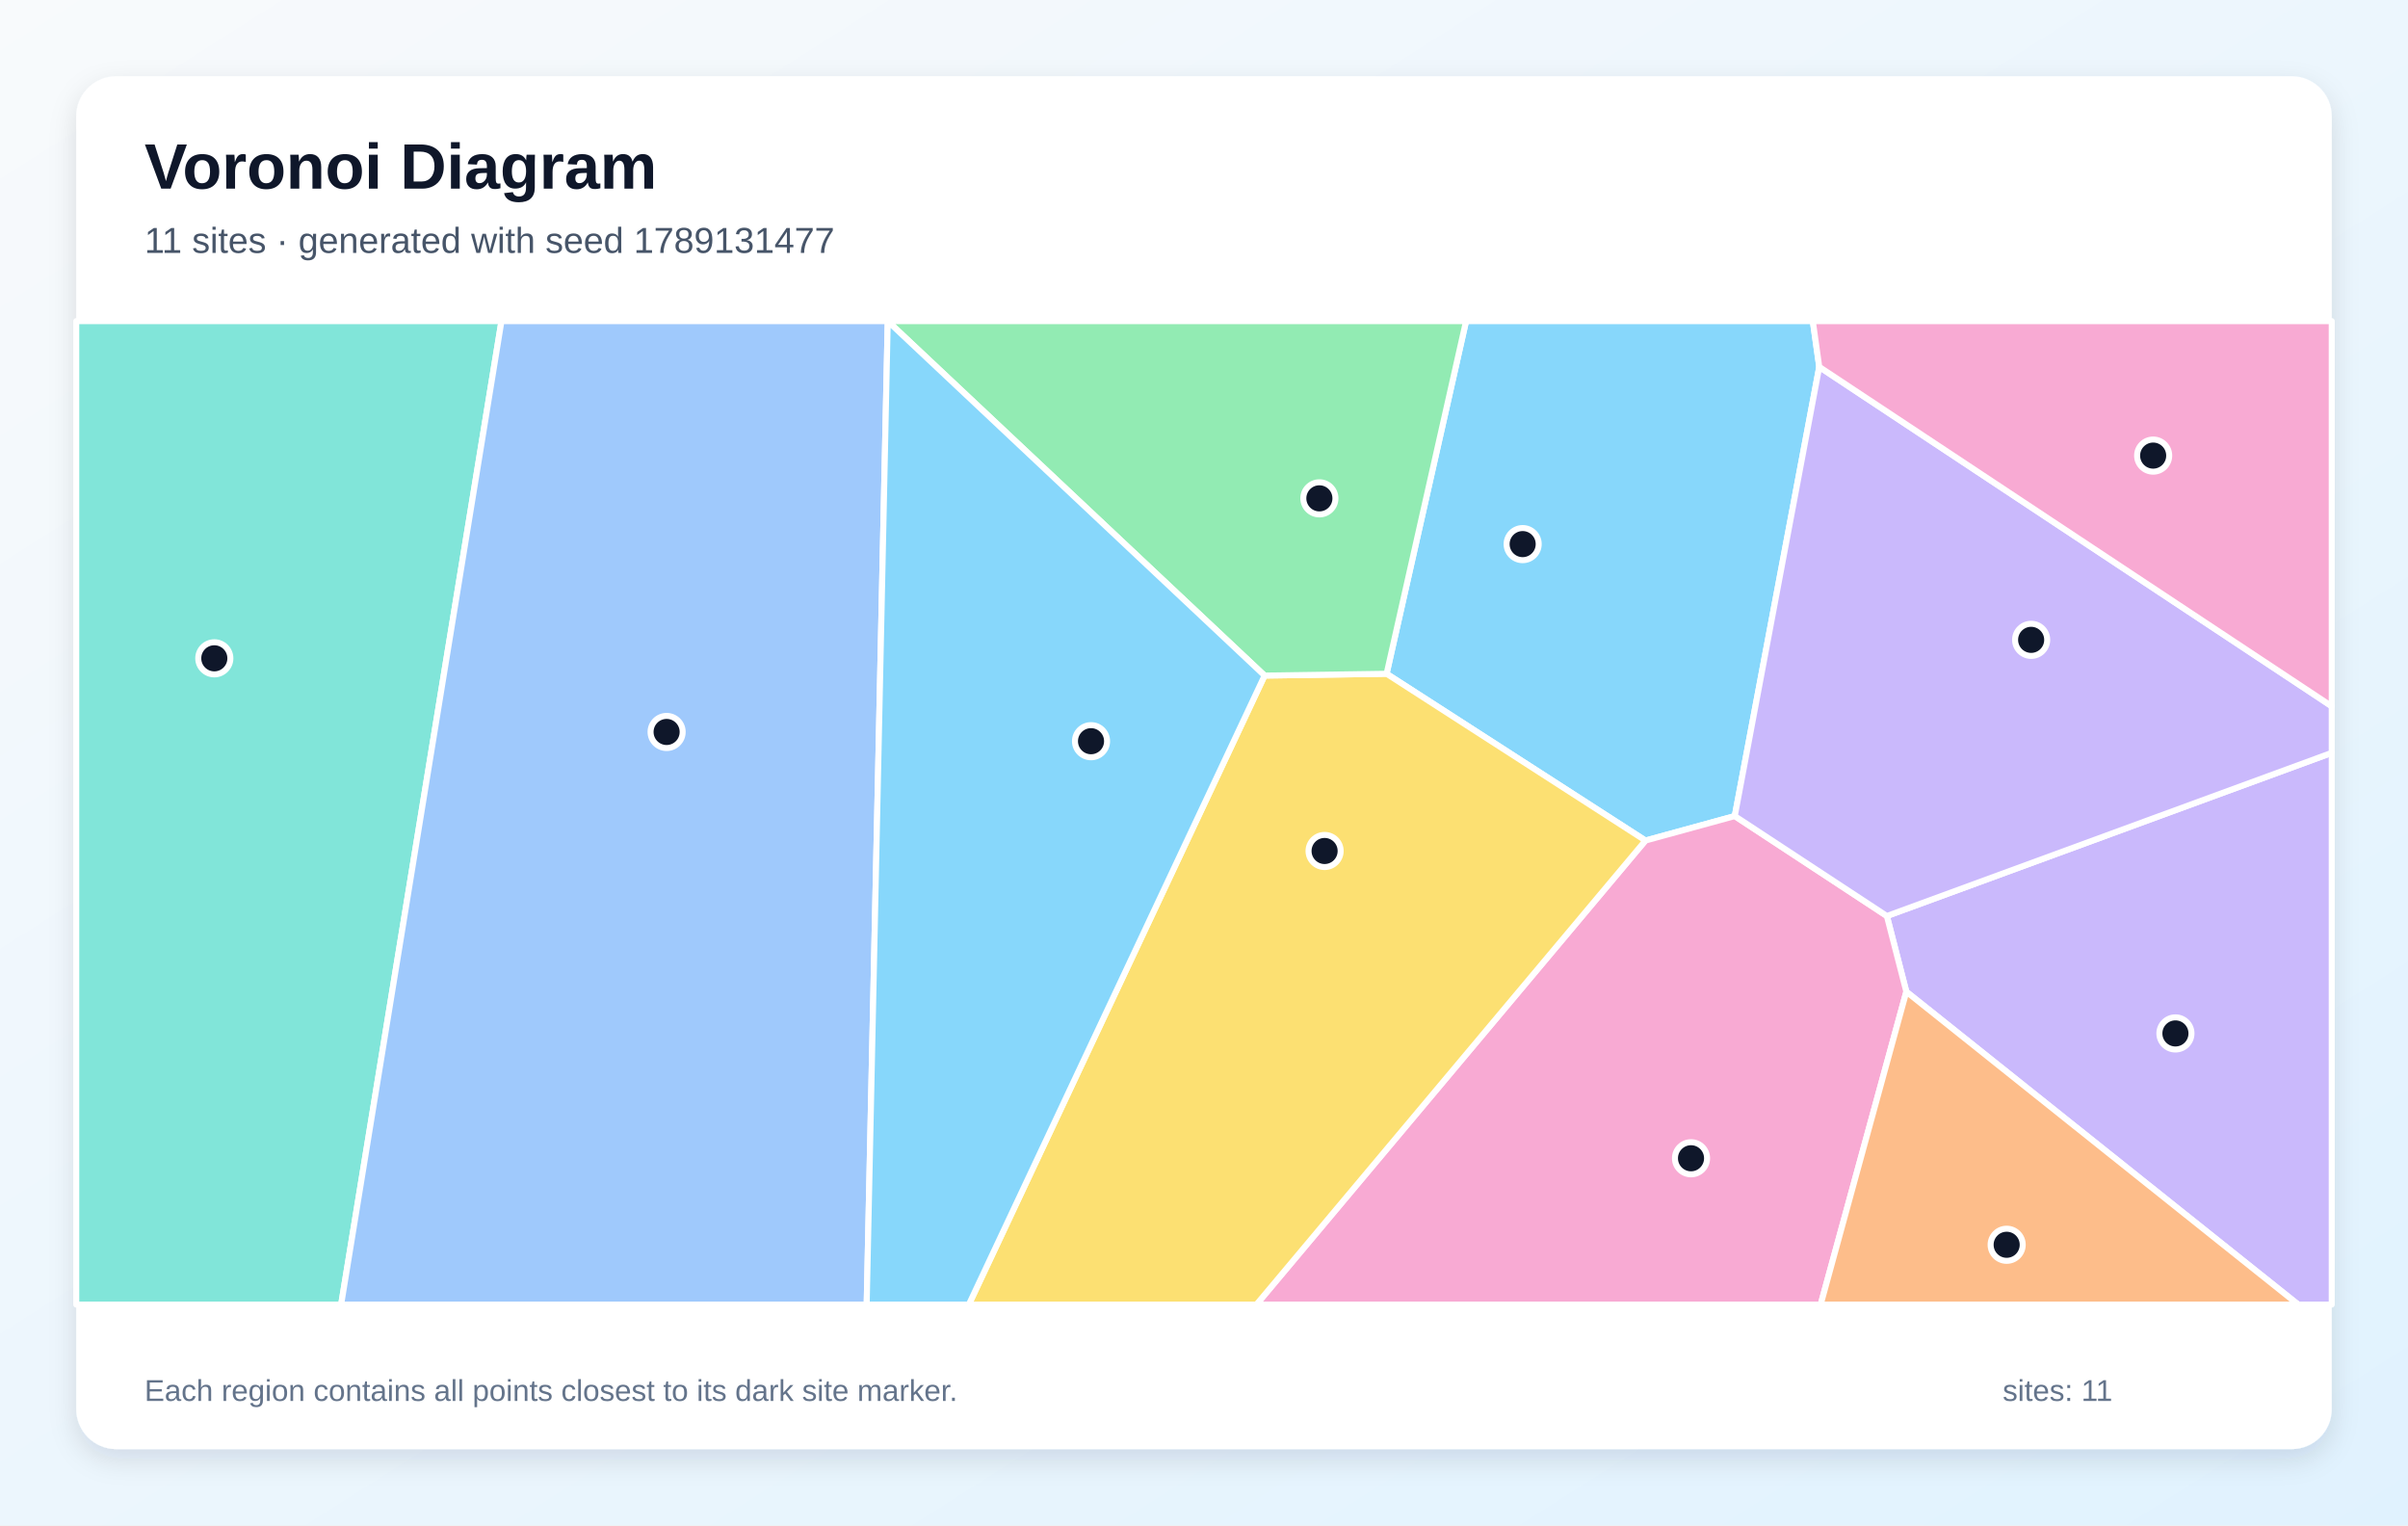
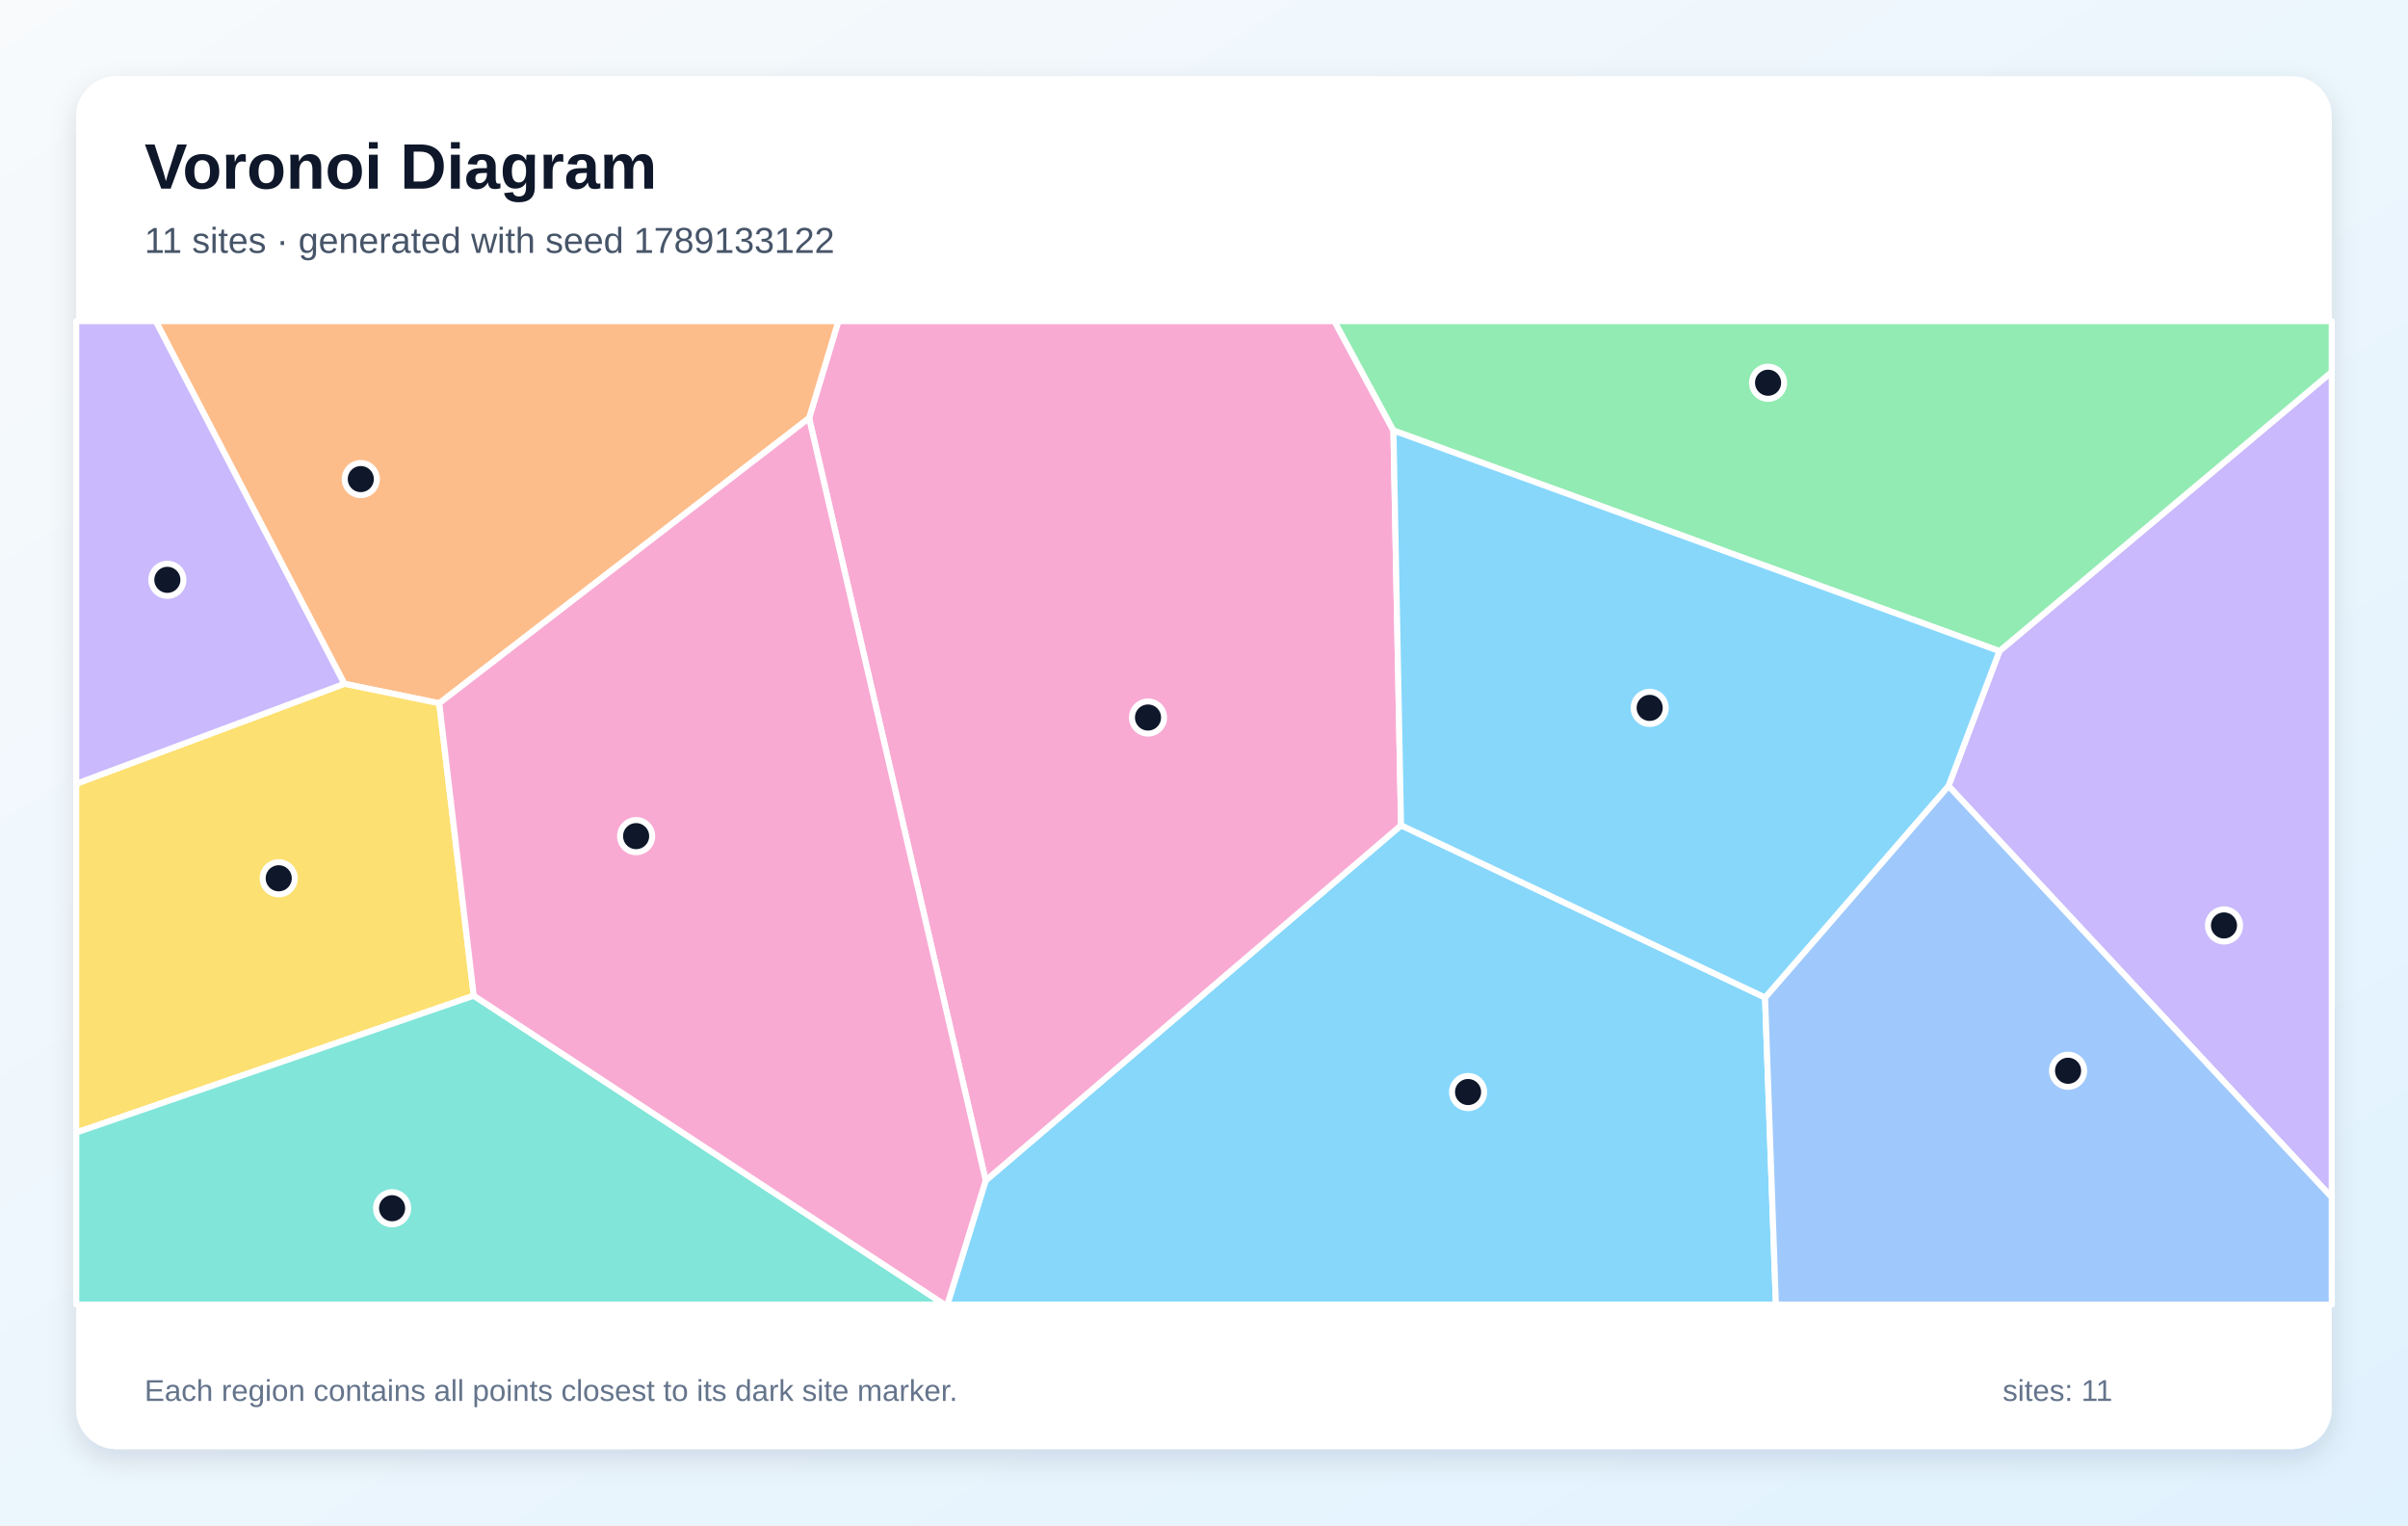
<svg xmlns="http://www.w3.org/2000/svg" width="1200" height="760" viewBox="0 0 1200 760" role="img" aria-labelledby="title description">
  <defs>
    <linearGradient id="background" x1="0" y1="0" x2="1" y2="1">
      <stop stop-color="#F8FAFC" />
      <stop offset="1" stop-color="#E0F2FE" />
    </linearGradient>
    <filter id="shadow" x="-10%" y="-10%" width="120%" height="120%">
      <feDropShadow dx="0" dy="5" stdDeviation="7" flood-color="#0F172A" flood-opacity=".12" />
    </filter>
  </defs>
  <rect width="1200" height="760" fill="url(#background)" />
  <rect x="38" y="38" width="1124" height="684" rx="20" fill="#FFFFFF" filter="url(#shadow)" />
  <g font-family="Arial, sans-serif">
    <text x="72" y="94" font-size="32" font-weight="700" fill="#0F172A">Voronoi Diagram</text>
-     <text x="72" y="126" font-size="18" fill="#475569">11 sites · generated with seed 1789131477</text>
+     <text x="72" y="126" font-size="18" fill="#475569">11 sites · generated with seed 1789133122</text>
  </g>
  <g stroke="#FFFFFF" stroke-width="3" stroke-linejoin="round">
-     <polygon points="906.6,182.8 864.5,406.6 820.0,418.8 691.0,335.7 730.6,160.0 903.4,160.0" fill="#38BDF8" fill-opacity="0.60" />
-     <polygon points="950.0,494.1 940.3,456.4 1162.0,375.1 1162.0,650.0 1145.3,650.0" fill="#A78BFA" fill-opacity="0.60" />
-     <polygon points="820.0,418.8 864.5,406.6 940.3,456.4 950.0,494.1 907.3,650.0 626.1,650.0" fill="#F472B6" fill-opacity="0.60" />
-     <polygon points="950.0,494.1 1145.3,650.0 907.3,650.0" fill="#FB923C" fill-opacity="0.60" />
-     <polygon points="630.2,336.6 691.0,335.7 820.0,418.8 626.1,650.0 482.8,650.0" fill="#FACC15" fill-opacity="0.60" />
-     <polygon points="630.2,336.6 442.4,160.0 442.4,160.0 730.6,160.0 691.0,335.7" fill="#4ADE80" fill-opacity="0.60" />
-     <polygon points="38.0,160.0 249.9,160.0 170.0,650.0 38.0,650.0" fill="#2DD4BF" fill-opacity="0.60" />
-     <polygon points="249.9,160.0 442.4,160.0 442.4,160.0 431.9,650.0 170.0,650.0" fill="#60A5FA" fill-opacity="0.60" />
-     <polygon points="442.4,160.0 630.2,336.6 482.8,650.0 431.9,650.0" fill="#38BDF8" fill-opacity="0.60" />
-     <polygon points="940.3,456.4 864.5,406.6 906.6,182.8 1162.0,351.9 1162.0,375.1" fill="#A78BFA" fill-opacity="0.60" />
-     <polygon points="906.6,182.8 903.4,160.0 1162.0,160.0 1162.0,351.9" fill="#F472B6" fill-opacity="0.60" />
+     <polygon points="491.2,588.2 698.2,411.2 879.6,497.0 885.0,650.0 472.1,650.0" fill="#38BDF8" fill-opacity="0.60" />
+     <polygon points="971.0,391.6 996.4,324.4 1162.0,185.3 1162.0,596.6" fill="#A78BFA" fill-opacity="0.60" />
+     <polygon points="403.2,208.3 417.8,160.0 665.0,160.0 694.4,214.5 698.2,411.2 491.2,588.2" fill="#F472B6" fill-opacity="0.60" />
+     <polygon points="218.9,350.4 171.6,340.7 77.6,160.0 417.8,160.0 403.2,208.3" fill="#FB923C" fill-opacity="0.60" />
+     <polygon points="236.1,496.1 38.0,564.3 38.0,390.5 171.6,340.7 218.9,350.4" fill="#FACC15" fill-opacity="0.60" />
+     <polygon points="996.4,324.4 694.4,214.5 665.0,160.0 1162.0,160.0 1162.0,185.3" fill="#4ADE80" fill-opacity="0.60" />
+     <polygon points="38.0,564.3 236.1,496.1 470.7,650.0 38.0,650.0" fill="#2DD4BF" fill-opacity="0.60" />
+     <polygon points="879.6,497.0 971.0,391.6 1162.0,596.6 1162.0,650.0 885.0,650.0" fill="#60A5FA" fill-opacity="0.60" />
+     <polygon points="996.4,324.4 971.0,391.6 879.6,497.0 698.2,411.2 694.4,214.5" fill="#38BDF8" fill-opacity="0.60" />
+     <polygon points="38.0,390.5 38.0,160.0 77.6,160.0 171.6,340.7" fill="#A78BFA" fill-opacity="0.60" />
+     <polygon points="236.1,496.1 218.9,350.4 403.2,208.3 491.2,588.2 472.1,650.0 470.7,650.0" fill="#F472B6" fill-opacity="0.60" />
  </g>
  <g>
-     <circle cx="758.8" cy="271.1" r="8" fill="#0F172A" stroke="#FFFFFF" stroke-width="3" />
-     <circle cx="1084.1" cy="514.9" r="8" fill="#0F172A" stroke="#FFFFFF" stroke-width="3" />
-     <circle cx="842.7" cy="577.1" r="8" fill="#0F172A" stroke="#FFFFFF" stroke-width="3" />
-     <circle cx="1000.0" cy="620.2" r="8" fill="#0F172A" stroke="#FFFFFF" stroke-width="3" />
-     <circle cx="660.1" cy="424.0" r="8" fill="#0F172A" stroke="#FFFFFF" stroke-width="3" />
-     <circle cx="657.5" cy="248.3" r="8" fill="#0F172A" stroke="#FFFFFF" stroke-width="3" />
-     <circle cx="106.8" cy="328.0" r="8" fill="#0F172A" stroke="#FFFFFF" stroke-width="3" />
-     <circle cx="332.2" cy="364.7" r="8" fill="#0F172A" stroke="#FFFFFF" stroke-width="3" />
-     <circle cx="543.7" cy="369.3" r="8" fill="#0F172A" stroke="#FFFFFF" stroke-width="3" />
-     <circle cx="1012.2" cy="318.8" r="8" fill="#0F172A" stroke="#FFFFFF" stroke-width="3" />
-     <circle cx="1073.0" cy="227.0" r="8" fill="#0F172A" stroke="#FFFFFF" stroke-width="3" />
+     <circle cx="731.6" cy="544.1" r="8" fill="#0F172A" stroke="#FFFFFF" stroke-width="3" />
+     <circle cx="1108.3" cy="461.1" r="8" fill="#0F172A" stroke="#FFFFFF" stroke-width="3" />
+     <circle cx="572.1" cy="357.5" r="8" fill="#0F172A" stroke="#FFFFFF" stroke-width="3" />
+     <circle cx="179.8" cy="238.7" r="8" fill="#0F172A" stroke="#FFFFFF" stroke-width="3" />
+     <circle cx="138.9" cy="437.6" r="8" fill="#0F172A" stroke="#FFFFFF" stroke-width="3" />
+     <circle cx="881.1" cy="190.7" r="8" fill="#0F172A" stroke="#FFFFFF" stroke-width="3" />
+     <circle cx="195.4" cy="602.0" r="8" fill="#0F172A" stroke="#FFFFFF" stroke-width="3" />
+     <circle cx="1030.6" cy="533.5" r="8" fill="#0F172A" stroke="#FFFFFF" stroke-width="3" />
+     <circle cx="822.1" cy="352.7" r="8" fill="#0F172A" stroke="#FFFFFF" stroke-width="3" />
+     <circle cx="83.4" cy="288.9" r="8" fill="#0F172A" stroke="#FFFFFF" stroke-width="3" />
+     <circle cx="317.0" cy="416.6" r="8" fill="#0F172A" stroke="#FFFFFF" stroke-width="3" />
  </g>
  <g font-family="Arial, sans-serif" font-size="15" fill="#64748B">
    <text x="72" y="698">Each region contains all points closest to its dark site marker.</text>
    <text x="998" y="698">sites: 11</text>
  </g>
</svg>
